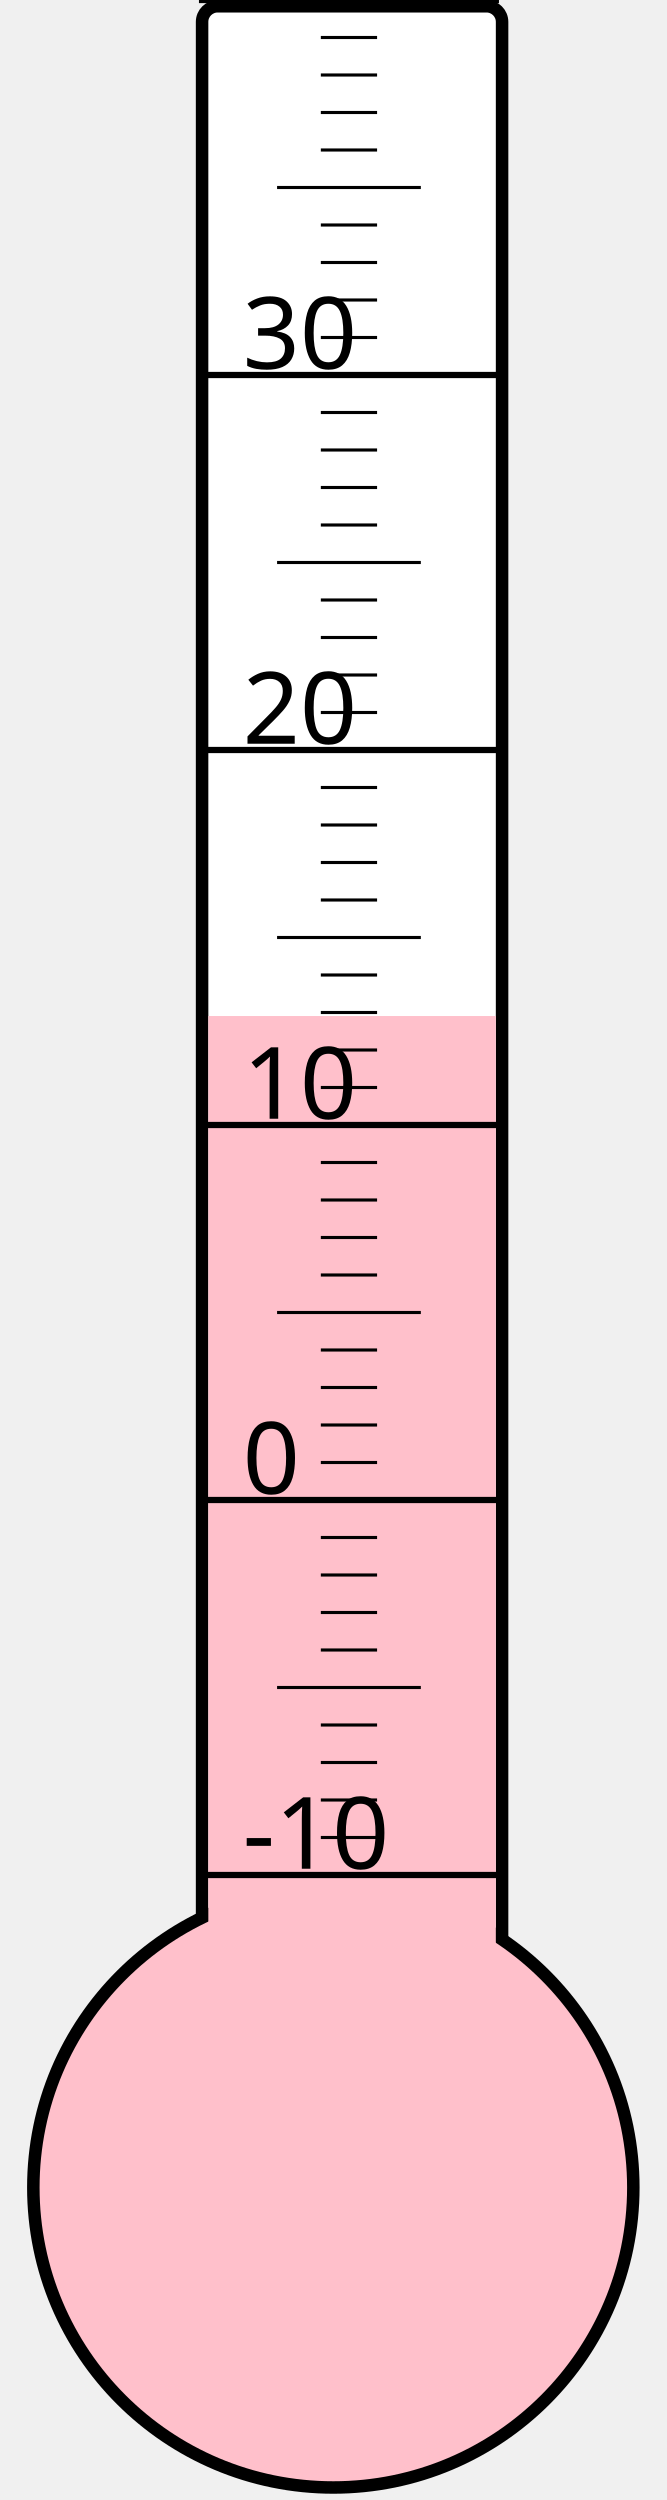
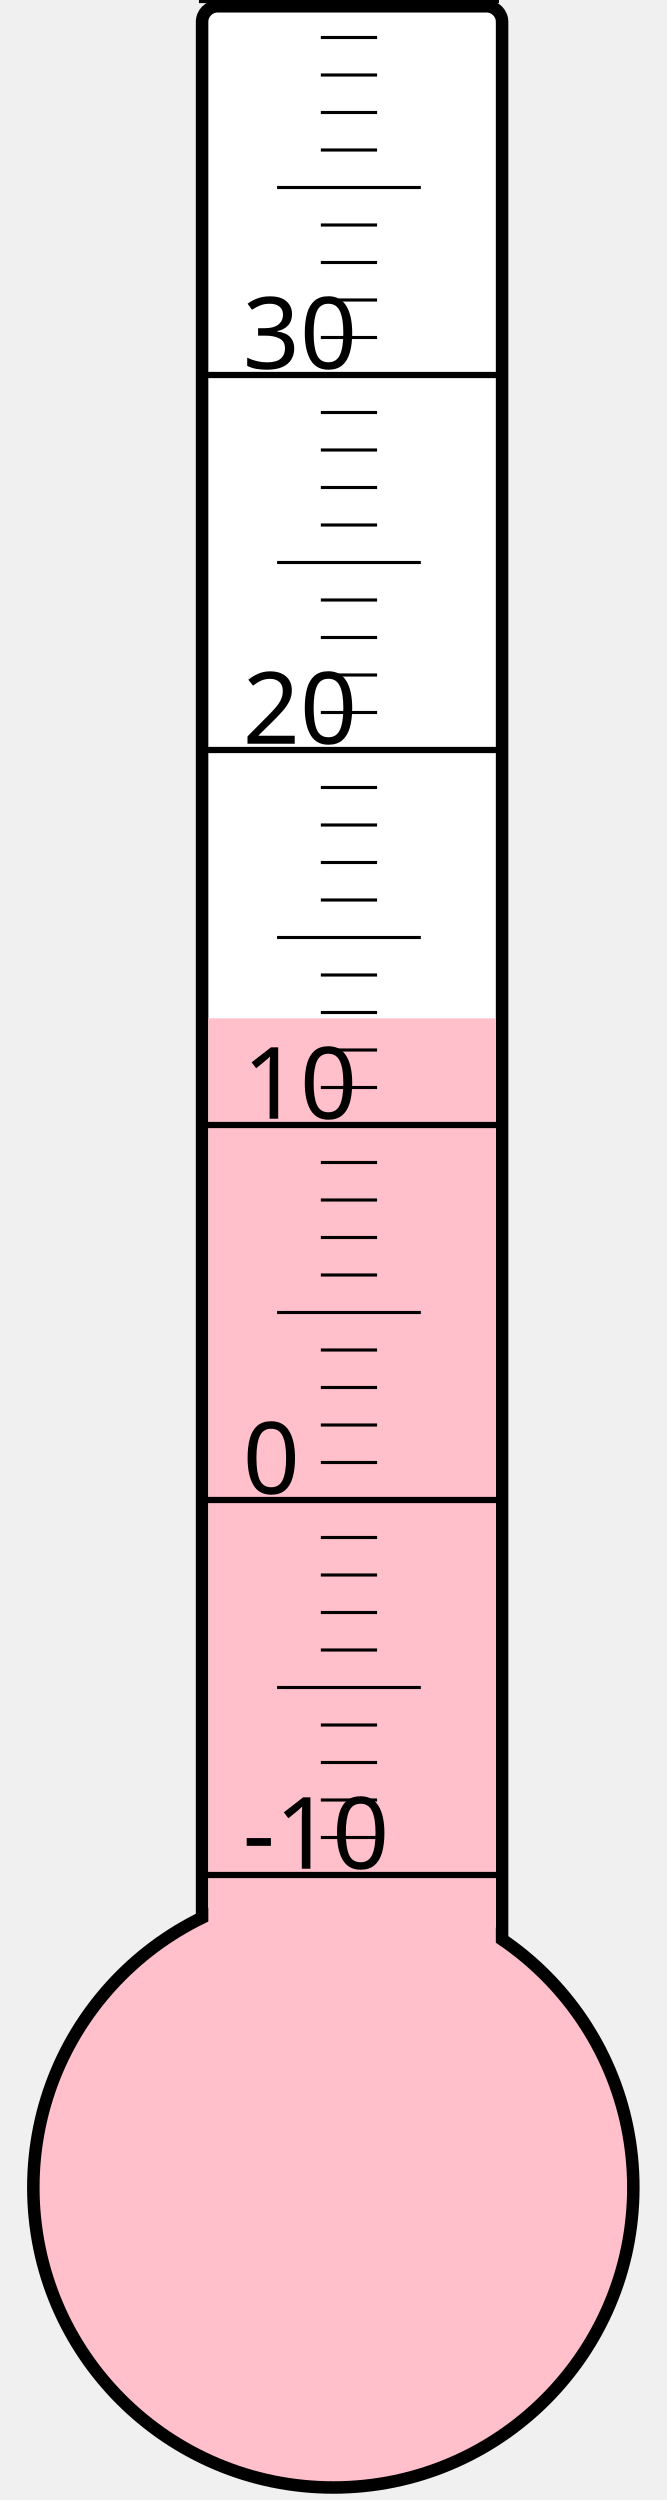
<svg xmlns="http://www.w3.org/2000/svg" width="40px" height="150px" viewBox="0 0 200 800">
  <rect width="200" height="800" x="0" y="0" style="fill: #ffffeb; fill-opacity: 0;" />
  <rect width="96" height="680" x="58" y="2" rx="5" ry="5" style="fill: white; fill-opacity: 1; stroke: black; stroke-width: 4;" />
  <circle cx="100" cy="700" r="96" style="fill: pink; stroke: black; stroke-width: 4;" />
-   <rect width="92" height="374.875" x="60" y="325.125" style="fill: pink; fill-opacity: 1; stroke-width: 0;" />
+   <rect width="92" height="374.125" x="60" y="325.875" style="fill: pink; fill-opacity: 1; stroke-width: 0;" />
  <text x="71" y="598" style="font-family: sans-serif; font-size: 24pt;">-10</text>
  <text x="71" y="478" style="font-family: sans-serif; font-size: 24pt;">0</text>
  <text x="71" y="358" style="font-family: sans-serif; font-size: 24pt;">10</text>
  <text x="71" y="238" style="font-family: sans-serif; font-size: 24pt;">20</text>
  <text x="71" y="118" style="font-family: sans-serif; font-size: 24pt;">30</text>
  <g style="stroke: black;">
    <line x1="57" y1="600" x2="153" y2="600" style="stroke-width: 2;" />
    <line x1="96" y1="588" x2="114" y2="588" style="stroke-width: 1;" />
    <line x1="96" y1="576" x2="114" y2="576" style="stroke-width: 1;" />
    <line x1="96" y1="564" x2="114" y2="564" style="stroke-width: 1;" />
    <line x1="96" y1="552" x2="114" y2="552" style="stroke-width: 1;" />
    <line x1="82" y1="540" x2="128" y2="540" style="stroke-width: 1;" />
    <line x1="96" y1="528" x2="114" y2="528" style="stroke-width: 1;" />
    <line x1="96" y1="516" x2="114" y2="516" style="stroke-width: 1;" />
    <line x1="96" y1="504" x2="114" y2="504" style="stroke-width: 1;" />
    <line x1="96" y1="492" x2="114" y2="492" style="stroke-width: 1;" />
    <line x1="57" y1="480" x2="153" y2="480" style="stroke-width: 2;" />
    <line x1="96" y1="468" x2="114" y2="468" style="stroke-width: 1;" />
    <line x1="96" y1="456" x2="114" y2="456" style="stroke-width: 1;" />
    <line x1="96" y1="444" x2="114" y2="444" style="stroke-width: 1;" />
    <line x1="96" y1="432" x2="114" y2="432" style="stroke-width: 1;" />
    <line x1="82" y1="420" x2="128" y2="420" style="stroke-width: 1;" />
    <line x1="96" y1="408" x2="114" y2="408" style="stroke-width: 1;" />
    <line x1="96" y1="396" x2="114" y2="396" style="stroke-width: 1;" />
    <line x1="96" y1="384" x2="114" y2="384" style="stroke-width: 1;" />
    <line x1="96" y1="372" x2="114" y2="372" style="stroke-width: 1;" />
    <line x1="57" y1="360" x2="153" y2="360" style="stroke-width: 2;" />
    <line x1="96" y1="348" x2="114" y2="348" style="stroke-width: 1;" />
    <line x1="96" y1="336" x2="114" y2="336" style="stroke-width: 1;" />
    <line x1="96" y1="324" x2="114" y2="324" style="stroke-width: 1;" />
    <line x1="96" y1="312" x2="114" y2="312" style="stroke-width: 1;" />
    <line x1="82" y1="300" x2="128" y2="300" style="stroke-width: 1;" />
    <line x1="96" y1="288" x2="114" y2="288" style="stroke-width: 1;" />
    <line x1="96" y1="276" x2="114" y2="276" style="stroke-width: 1;" />
    <line x1="96" y1="264" x2="114" y2="264" style="stroke-width: 1;" />
    <line x1="96" y1="252" x2="114" y2="252" style="stroke-width: 1;" />
    <line x1="57" y1="240" x2="153" y2="240" style="stroke-width: 2;" />
    <line x1="96" y1="228" x2="114" y2="228" style="stroke-width: 1;" />
    <line x1="96" y1="216" x2="114" y2="216" style="stroke-width: 1;" />
    <line x1="96" y1="204" x2="114" y2="204" style="stroke-width: 1;" />
    <line x1="96" y1="192" x2="114" y2="192" style="stroke-width: 1;" />
    <line x1="82" y1="180" x2="128" y2="180" style="stroke-width: 1;" />
    <line x1="96" y1="168" x2="114" y2="168" style="stroke-width: 1;" />
    <line x1="96" y1="156" x2="114" y2="156" style="stroke-width: 1;" />
    <line x1="96" y1="144" x2="114" y2="144" style="stroke-width: 1;" />
    <line x1="96" y1="132" x2="114" y2="132" style="stroke-width: 1;" />
    <line x1="57" y1="120" x2="153" y2="120" style="stroke-width: 2;" />
    <line x1="96" y1="108" x2="114" y2="108" style="stroke-width: 1;" />
    <line x1="96" y1="96" x2="114" y2="96" style="stroke-width: 1;" />
    <line x1="96" y1="84" x2="114" y2="84" style="stroke-width: 1;" />
    <line x1="96" y1="72" x2="114" y2="72" style="stroke-width: 1;" />
    <line x1="82" y1="60" x2="128" y2="60" style="stroke-width: 1;" />
    <line x1="96" y1="48" x2="114" y2="48" style="stroke-width: 1;" />
    <line x1="96" y1="36" x2="114" y2="36" style="stroke-width: 1;" />
    <line x1="96" y1="24" x2="114" y2="24" style="stroke-width: 1;" />
    <line x1="96" y1="12" x2="114" y2="12" style="stroke-width: 1;" />
    <line x1="57" y1="0" x2="153" y2="0" style="stroke-width: 2;" />
  </g>
</svg>
